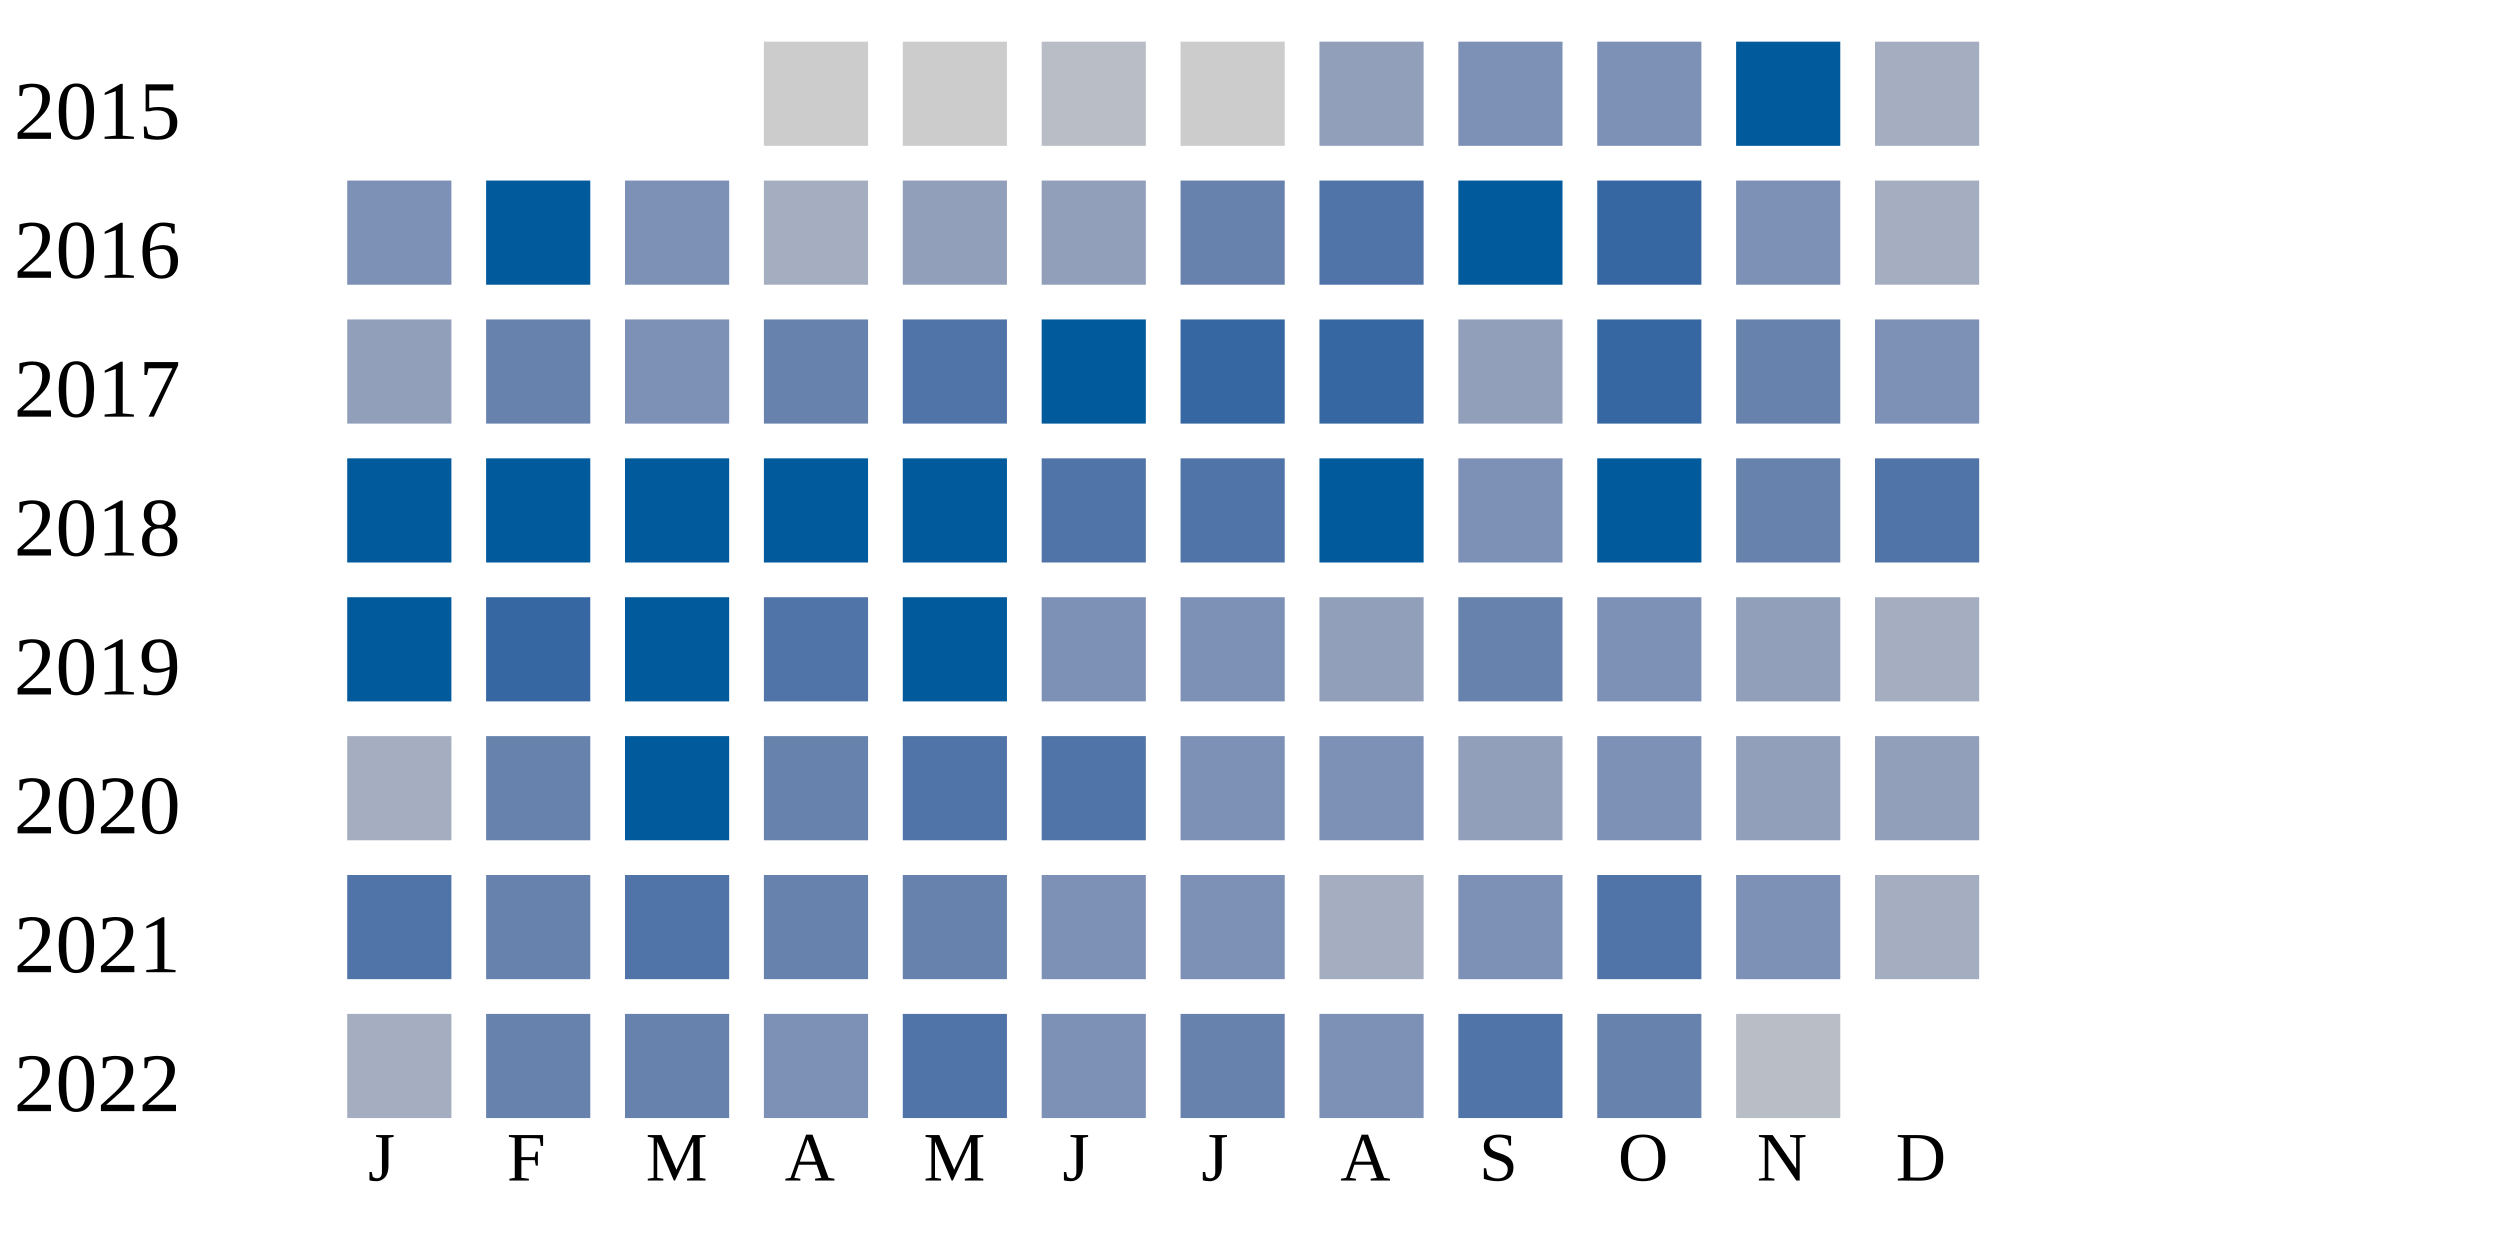
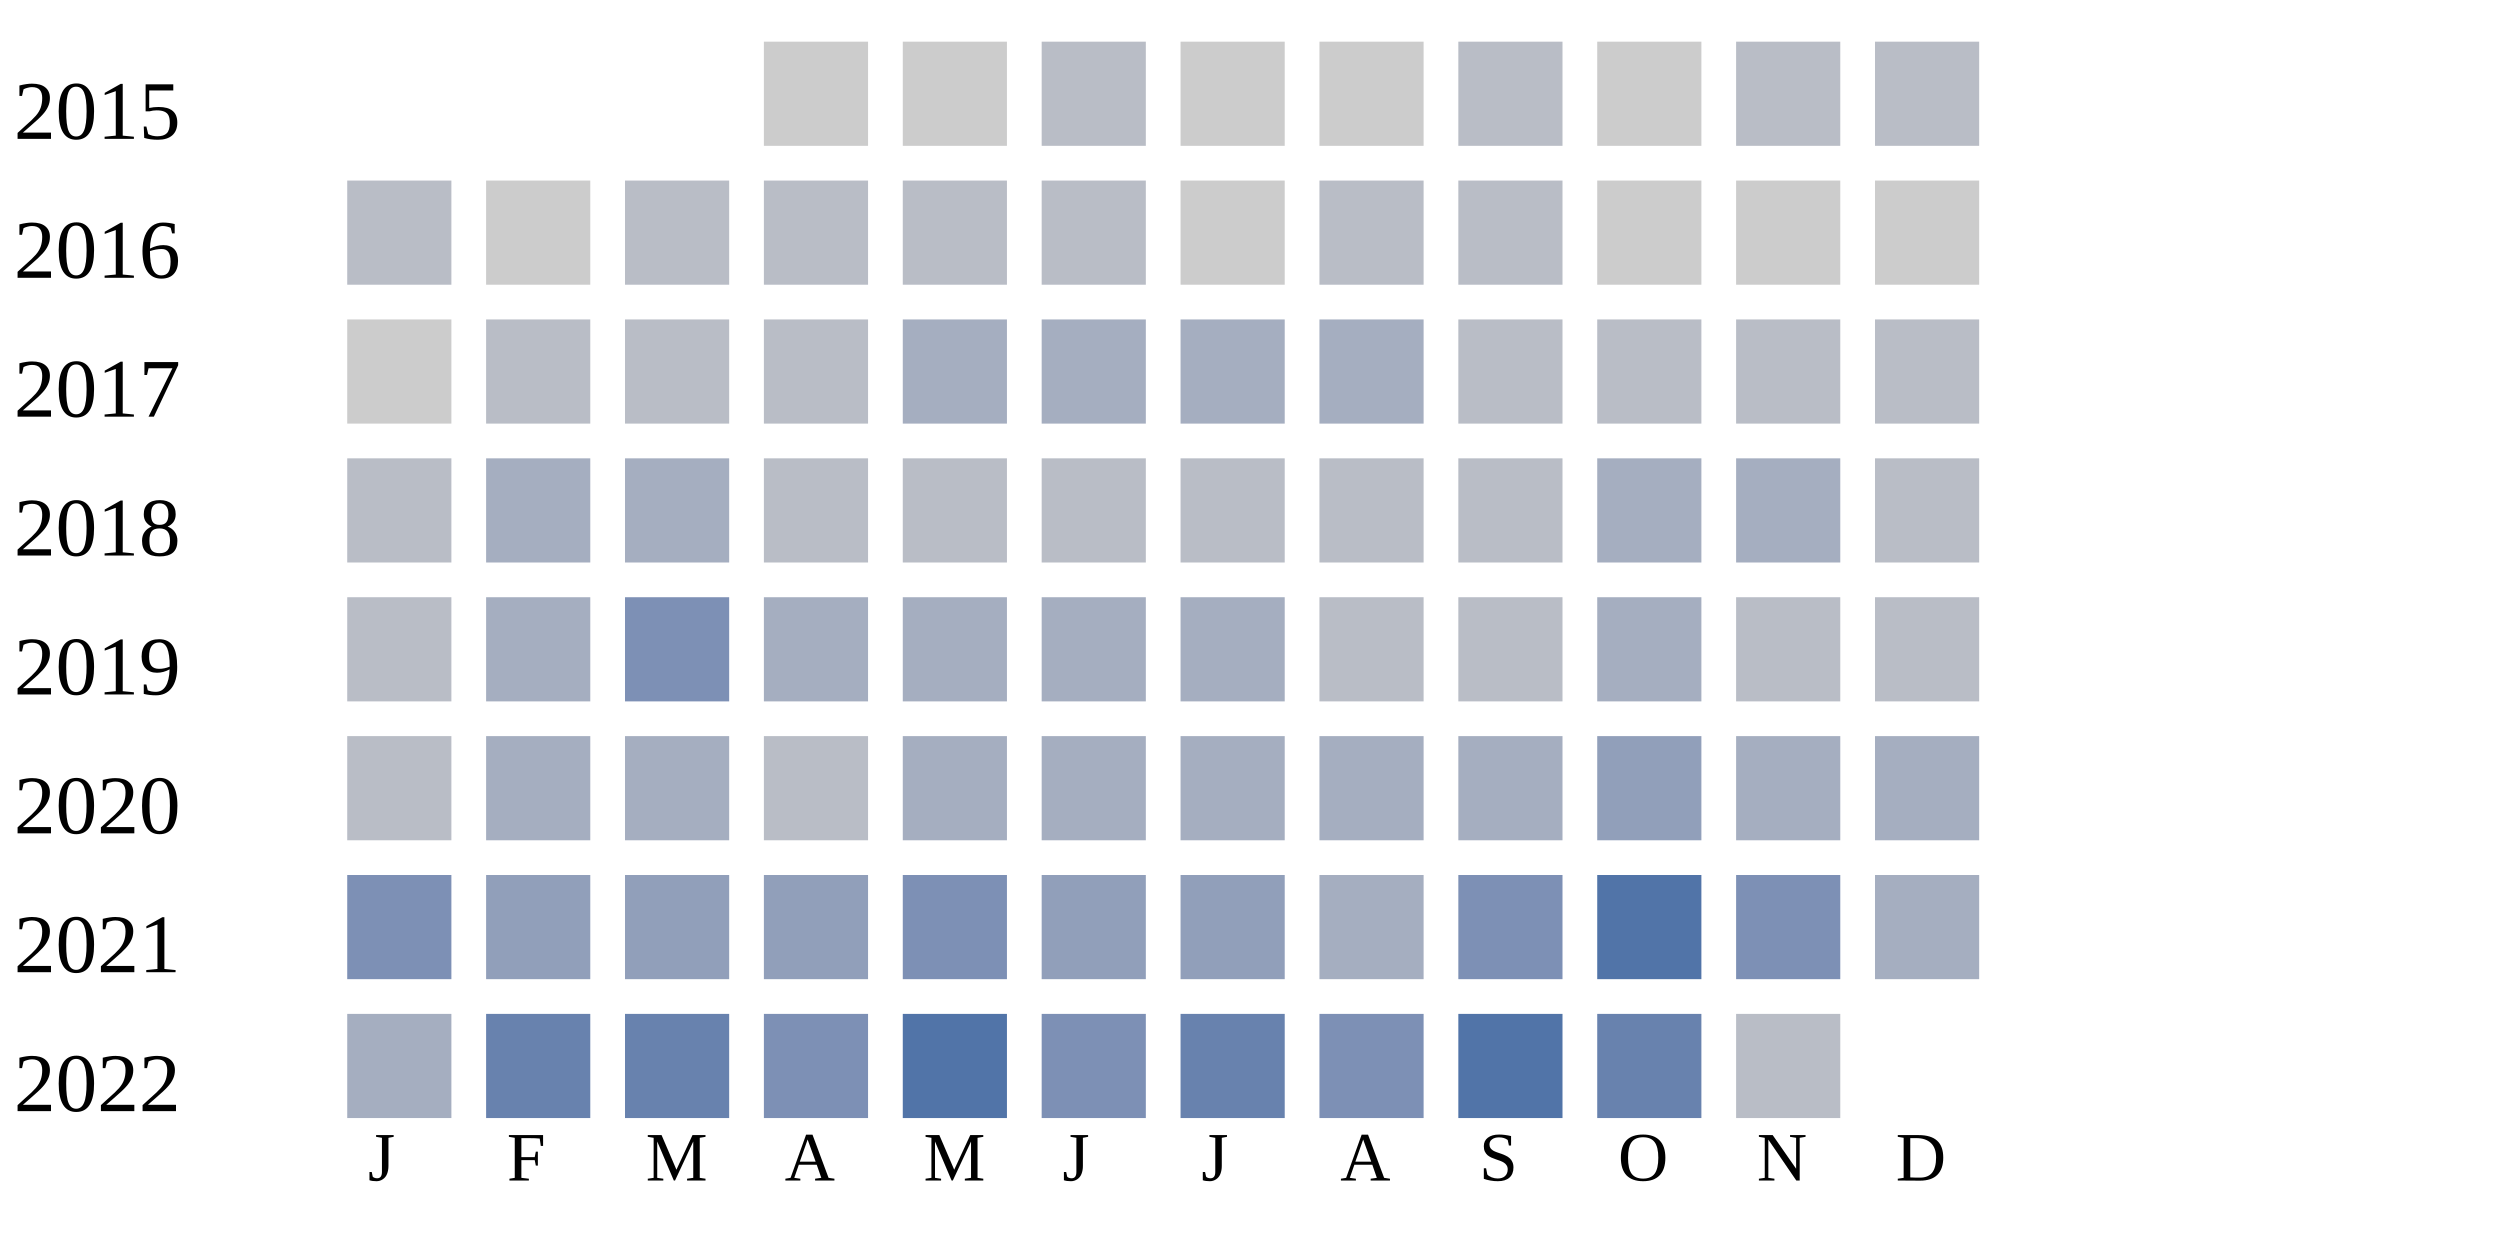
<svg xmlns="http://www.w3.org/2000/svg" width="360" height="180">
  <g transform="translate(0 0)">
    <text x="2" y="20">2015</text>
    <rect x="110" y="6" width="15" height="15" fill="#cccccc" />
    <rect x="130" y="6" width="15" height="15" fill="#cccccc" />
    <rect x="150" y="6" width="15" height="15" fill="#b9bdc6" />
    <rect x="170" y="6" width="15" height="15" fill="#cccccc" />
-     <rect x="190" y="6" width="15" height="15" fill="#919fba" />
-     <rect x="210" y="6" width="15" height="15" fill="#7d90b5" />
-     <rect x="230" y="6" width="15" height="15" fill="#7d90b5" />
-     <rect x="250" y="6" width="15" height="15" fill="#005a9c" />
-     <rect x="270" y="6" width="15" height="15" fill="#a5aec0" />
+     <rect x="190" y="6" width="15" height="15" fill="#cccccc" />
+     <rect x="210" y="6" width="15" height="15" fill="#b9bdc6" />
+     <rect x="230" y="6" width="15" height="15" fill="#cccccc" />
+     <rect x="250" y="6" width="15" height="15" fill="#b9bdc6" />
+     <rect x="270" y="6" width="15" height="15" fill="#b9bdc6" />
  </g>
  <g transform="translate(0 20)">
    <text x="2" y="20">2016</text>
-     <rect x="50" y="6" width="15" height="15" fill="#7d90b5" />
-     <rect x="70" y="6" width="15" height="15" fill="#005a9c" />
-     <rect x="90" y="6" width="15" height="15" fill="#7d90b5" />
-     <rect x="110" y="6" width="15" height="15" fill="#a5aec0" />
-     <rect x="130" y="6" width="15" height="15" fill="#919fba" />
-     <rect x="150" y="6" width="15" height="15" fill="#919fba" />
-     <rect x="170" y="6" width="15" height="15" fill="#6882ae" />
-     <rect x="190" y="6" width="15" height="15" fill="#5174a8" />
-     <rect x="210" y="6" width="15" height="15" fill="#005a9c" />
-     <rect x="230" y="6" width="15" height="15" fill="#3667a2" />
-     <rect x="250" y="6" width="15" height="15" fill="#7d90b5" />
-     <rect x="270" y="6" width="15" height="15" fill="#a5aec0" />
+     <rect x="50" y="6" width="15" height="15" fill="#b9bdc6" />
+     <rect x="70" y="6" width="15" height="15" fill="#cccccc" />
+     <rect x="90" y="6" width="15" height="15" fill="#b9bdc6" />
+     <rect x="110" y="6" width="15" height="15" fill="#b9bdc6" />
+     <rect x="130" y="6" width="15" height="15" fill="#b9bdc6" />
+     <rect x="150" y="6" width="15" height="15" fill="#b9bdc6" />
+     <rect x="170" y="6" width="15" height="15" fill="#cccccc" />
+     <rect x="190" y="6" width="15" height="15" fill="#b9bdc6" />
+     <rect x="210" y="6" width="15" height="15" fill="#b9bdc6" />
+     <rect x="230" y="6" width="15" height="15" fill="#cccccc" />
+     <rect x="250" y="6" width="15" height="15" fill="#cccccc" />
+     <rect x="270" y="6" width="15" height="15" fill="#cccccc" />
  </g>
  <g transform="translate(0 40)">
    <text x="2" y="20">2017</text>
-     <rect x="50" y="6" width="15" height="15" fill="#919fba" />
-     <rect x="70" y="6" width="15" height="15" fill="#6882ae" />
-     <rect x="90" y="6" width="15" height="15" fill="#7d90b5" />
-     <rect x="110" y="6" width="15" height="15" fill="#6882ae" />
-     <rect x="130" y="6" width="15" height="15" fill="#5174a8" />
-     <rect x="150" y="6" width="15" height="15" fill="#005a9c" />
-     <rect x="170" y="6" width="15" height="15" fill="#3667a2" />
-     <rect x="190" y="6" width="15" height="15" fill="#3667a2" />
-     <rect x="210" y="6" width="15" height="15" fill="#919fba" />
-     <rect x="230" y="6" width="15" height="15" fill="#3667a2" />
-     <rect x="250" y="6" width="15" height="15" fill="#6882ae" />
-     <rect x="270" y="6" width="15" height="15" fill="#7d90b5" />
+     <rect x="50" y="6" width="15" height="15" fill="#cccccc" />
+     <rect x="70" y="6" width="15" height="15" fill="#b9bdc6" />
+     <rect x="90" y="6" width="15" height="15" fill="#b9bdc6" />
+     <rect x="110" y="6" width="15" height="15" fill="#b9bdc6" />
+     <rect x="130" y="6" width="15" height="15" fill="#a5aec0" />
+     <rect x="150" y="6" width="15" height="15" fill="#a5aec0" />
+     <rect x="170" y="6" width="15" height="15" fill="#a5aec0" />
+     <rect x="190" y="6" width="15" height="15" fill="#a5aec0" />
+     <rect x="210" y="6" width="15" height="15" fill="#b9bdc6" />
+     <rect x="230" y="6" width="15" height="15" fill="#b9bdc6" />
+     <rect x="250" y="6" width="15" height="15" fill="#b9bdc6" />
+     <rect x="270" y="6" width="15" height="15" fill="#b9bdc6" />
  </g>
  <g transform="translate(0 60)">
    <text x="2" y="20">2018</text>
-     <rect x="50" y="6" width="15" height="15" fill="#005a9c" />
-     <rect x="70" y="6" width="15" height="15" fill="#005a9c" />
-     <rect x="90" y="6" width="15" height="15" fill="#005a9c" />
-     <rect x="110" y="6" width="15" height="15" fill="#005a9c" />
-     <rect x="130" y="6" width="15" height="15" fill="#005a9c" />
-     <rect x="150" y="6" width="15" height="15" fill="#5174a8" />
-     <rect x="170" y="6" width="15" height="15" fill="#5174a8" />
-     <rect x="190" y="6" width="15" height="15" fill="#005a9c" />
-     <rect x="210" y="6" width="15" height="15" fill="#7d90b5" />
-     <rect x="230" y="6" width="15" height="15" fill="#005a9c" />
-     <rect x="250" y="6" width="15" height="15" fill="#6882ae" />
-     <rect x="270" y="6" width="15" height="15" fill="#5174a8" />
+     <rect x="50" y="6" width="15" height="15" fill="#b9bdc6" />
+     <rect x="70" y="6" width="15" height="15" fill="#a5aec0" />
+     <rect x="90" y="6" width="15" height="15" fill="#a5aec0" />
+     <rect x="110" y="6" width="15" height="15" fill="#b9bdc6" />
+     <rect x="130" y="6" width="15" height="15" fill="#b9bdc6" />
+     <rect x="150" y="6" width="15" height="15" fill="#b9bdc6" />
+     <rect x="170" y="6" width="15" height="15" fill="#b9bdc6" />
+     <rect x="190" y="6" width="15" height="15" fill="#b9bdc6" />
+     <rect x="210" y="6" width="15" height="15" fill="#b9bdc6" />
+     <rect x="230" y="6" width="15" height="15" fill="#a5aec0" />
+     <rect x="250" y="6" width="15" height="15" fill="#a5aec0" />
+     <rect x="270" y="6" width="15" height="15" fill="#b9bdc6" />
  </g>
  <g transform="translate(0 80)">
    <text x="2" y="20">2019</text>
-     <rect x="50" y="6" width="15" height="15" fill="#005a9c" />
-     <rect x="70" y="6" width="15" height="15" fill="#3667a2" />
-     <rect x="90" y="6" width="15" height="15" fill="#005a9c" />
-     <rect x="110" y="6" width="15" height="15" fill="#5174a8" />
-     <rect x="130" y="6" width="15" height="15" fill="#005a9c" />
-     <rect x="150" y="6" width="15" height="15" fill="#7d90b5" />
-     <rect x="170" y="6" width="15" height="15" fill="#7d90b5" />
-     <rect x="190" y="6" width="15" height="15" fill="#919fba" />
-     <rect x="210" y="6" width="15" height="15" fill="#6882ae" />
-     <rect x="230" y="6" width="15" height="15" fill="#7d90b5" />
-     <rect x="250" y="6" width="15" height="15" fill="#919fba" />
-     <rect x="270" y="6" width="15" height="15" fill="#a5aec0" />
+     <rect x="50" y="6" width="15" height="15" fill="#b9bdc6" />
+     <rect x="70" y="6" width="15" height="15" fill="#a5aec0" />
+     <rect x="90" y="6" width="15" height="15" fill="#7d90b5" />
+     <rect x="110" y="6" width="15" height="15" fill="#a5aec0" />
+     <rect x="130" y="6" width="15" height="15" fill="#a5aec0" />
+     <rect x="150" y="6" width="15" height="15" fill="#a5aec0" />
+     <rect x="170" y="6" width="15" height="15" fill="#a5aec0" />
+     <rect x="190" y="6" width="15" height="15" fill="#b9bdc6" />
+     <rect x="210" y="6" width="15" height="15" fill="#b9bdc6" />
+     <rect x="230" y="6" width="15" height="15" fill="#a5aec0" />
+     <rect x="250" y="6" width="15" height="15" fill="#b9bdc6" />
+     <rect x="270" y="6" width="15" height="15" fill="#b9bdc6" />
  </g>
  <g transform="translate(0 100)">
    <text x="2" y="20">2020</text>
-     <rect x="50" y="6" width="15" height="15" fill="#a5aec0" />
-     <rect x="70" y="6" width="15" height="15" fill="#6882ae" />
-     <rect x="90" y="6" width="15" height="15" fill="#005a9c" />
-     <rect x="110" y="6" width="15" height="15" fill="#6882ae" />
-     <rect x="130" y="6" width="15" height="15" fill="#5174a8" />
-     <rect x="150" y="6" width="15" height="15" fill="#5174a8" />
-     <rect x="170" y="6" width="15" height="15" fill="#7d90b5" />
-     <rect x="190" y="6" width="15" height="15" fill="#7d90b5" />
-     <rect x="210" y="6" width="15" height="15" fill="#919fba" />
-     <rect x="230" y="6" width="15" height="15" fill="#7d90b5" />
-     <rect x="250" y="6" width="15" height="15" fill="#919fba" />
-     <rect x="270" y="6" width="15" height="15" fill="#919fba" />
+     <rect x="50" y="6" width="15" height="15" fill="#b9bdc6" />
+     <rect x="70" y="6" width="15" height="15" fill="#a5aec0" />
+     <rect x="90" y="6" width="15" height="15" fill="#a5aec0" />
+     <rect x="110" y="6" width="15" height="15" fill="#b9bdc6" />
+     <rect x="130" y="6" width="15" height="15" fill="#a5aec0" />
+     <rect x="150" y="6" width="15" height="15" fill="#a5aec0" />
+     <rect x="170" y="6" width="15" height="15" fill="#a5aec0" />
+     <rect x="190" y="6" width="15" height="15" fill="#a5aec0" />
+     <rect x="210" y="6" width="15" height="15" fill="#a5aec0" />
+     <rect x="230" y="6" width="15" height="15" fill="#919fba" />
+     <rect x="250" y="6" width="15" height="15" fill="#a5aec0" />
+     <rect x="270" y="6" width="15" height="15" fill="#a5aec0" />
  </g>
  <g transform="translate(0 120)">
    <text x="2" y="20">2021</text>
-     <rect x="50" y="6" width="15" height="15" fill="#5174a8" />
-     <rect x="70" y="6" width="15" height="15" fill="#6882ae" />
-     <rect x="90" y="6" width="15" height="15" fill="#5174a8" />
-     <rect x="110" y="6" width="15" height="15" fill="#6882ae" />
-     <rect x="130" y="6" width="15" height="15" fill="#6882ae" />
-     <rect x="150" y="6" width="15" height="15" fill="#7d90b5" />
-     <rect x="170" y="6" width="15" height="15" fill="#7d90b5" />
+     <rect x="50" y="6" width="15" height="15" fill="#7d90b5" />
+     <rect x="70" y="6" width="15" height="15" fill="#919fba" />
+     <rect x="90" y="6" width="15" height="15" fill="#919fba" />
+     <rect x="110" y="6" width="15" height="15" fill="#919fba" />
+     <rect x="130" y="6" width="15" height="15" fill="#7d90b5" />
+     <rect x="150" y="6" width="15" height="15" fill="#919fba" />
+     <rect x="170" y="6" width="15" height="15" fill="#919fba" />
    <rect x="190" y="6" width="15" height="15" fill="#a5aec0" />
    <rect x="210" y="6" width="15" height="15" fill="#7d90b5" />
    <rect x="230" y="6" width="15" height="15" fill="#5174a8" />
    <rect x="250" y="6" width="15" height="15" fill="#7d90b5" />
    <rect x="270" y="6" width="15" height="15" fill="#a5aec0" />
  </g>
  <g transform="translate(0 140)">
    <text x="2" y="20">2022</text>
    <rect x="50" y="6" width="15" height="15" fill="#a5aec0" />
    <rect x="70" y="6" width="15" height="15" fill="#6882ae" />
    <rect x="90" y="6" width="15" height="15" fill="#6882ae" />
    <rect x="110" y="6" width="15" height="15" fill="#7d90b5" />
    <rect x="130" y="6" width="15" height="15" fill="#5174a8" />
    <rect x="150" y="6" width="15" height="15" fill="#7d90b5" />
    <rect x="170" y="6" width="15" height="15" fill="#6882ae" />
    <rect x="190" y="6" width="15" height="15" fill="#7d90b5" />
    <rect x="210" y="6" width="15" height="15" fill="#5174a8" />
    <rect x="230" y="6" width="15" height="15" fill="#6882ae" />
    <rect x="250" y="6" width="15" height="15" fill="#b9bdc6" />
  </g>
  <text style="font-size: 10px; text-align: center" x="53" y="170">J</text>
  <text style="font-size: 10px; text-align: center" x="73" y="170">F</text>
  <text style="font-size: 10px; text-align: center" x="93" y="170">M</text>
  <text style="font-size: 10px; text-align: center" x="113" y="170">A</text>
  <text style="font-size: 10px; text-align: center" x="133" y="170">M</text>
  <text style="font-size: 10px; text-align: center" x="153" y="170">J</text>
  <text style="font-size: 10px; text-align: center" x="173" y="170">J</text>
  <text style="font-size: 10px; text-align: center" x="193" y="170">A</text>
  <text style="font-size: 10px; text-align: center" x="213" y="170">S</text>
  <text style="font-size: 10px; text-align: center" x="233" y="170">O</text>
  <text style="font-size: 10px; text-align: center" x="253" y="170">N</text>
  <text style="font-size: 10px; text-align: center" x="273" y="170">D</text>
  <text style="font-size: 10px;" x="155" y="189">Less</text>
  <rect fill="#b9bdc6" width="10" height="10" x="180" y="180" />
  <rect fill="#919fba" width="10" height="10" x="195" y="180" />
  <rect fill="#6882ae" width="10" height="10" x="210" y="180" />
  <rect fill="#005a9c" width="10" height="10" x="225" y="180" />
  <text x="240" y="189" style="font-size: 10px;">More</text>
</svg>
